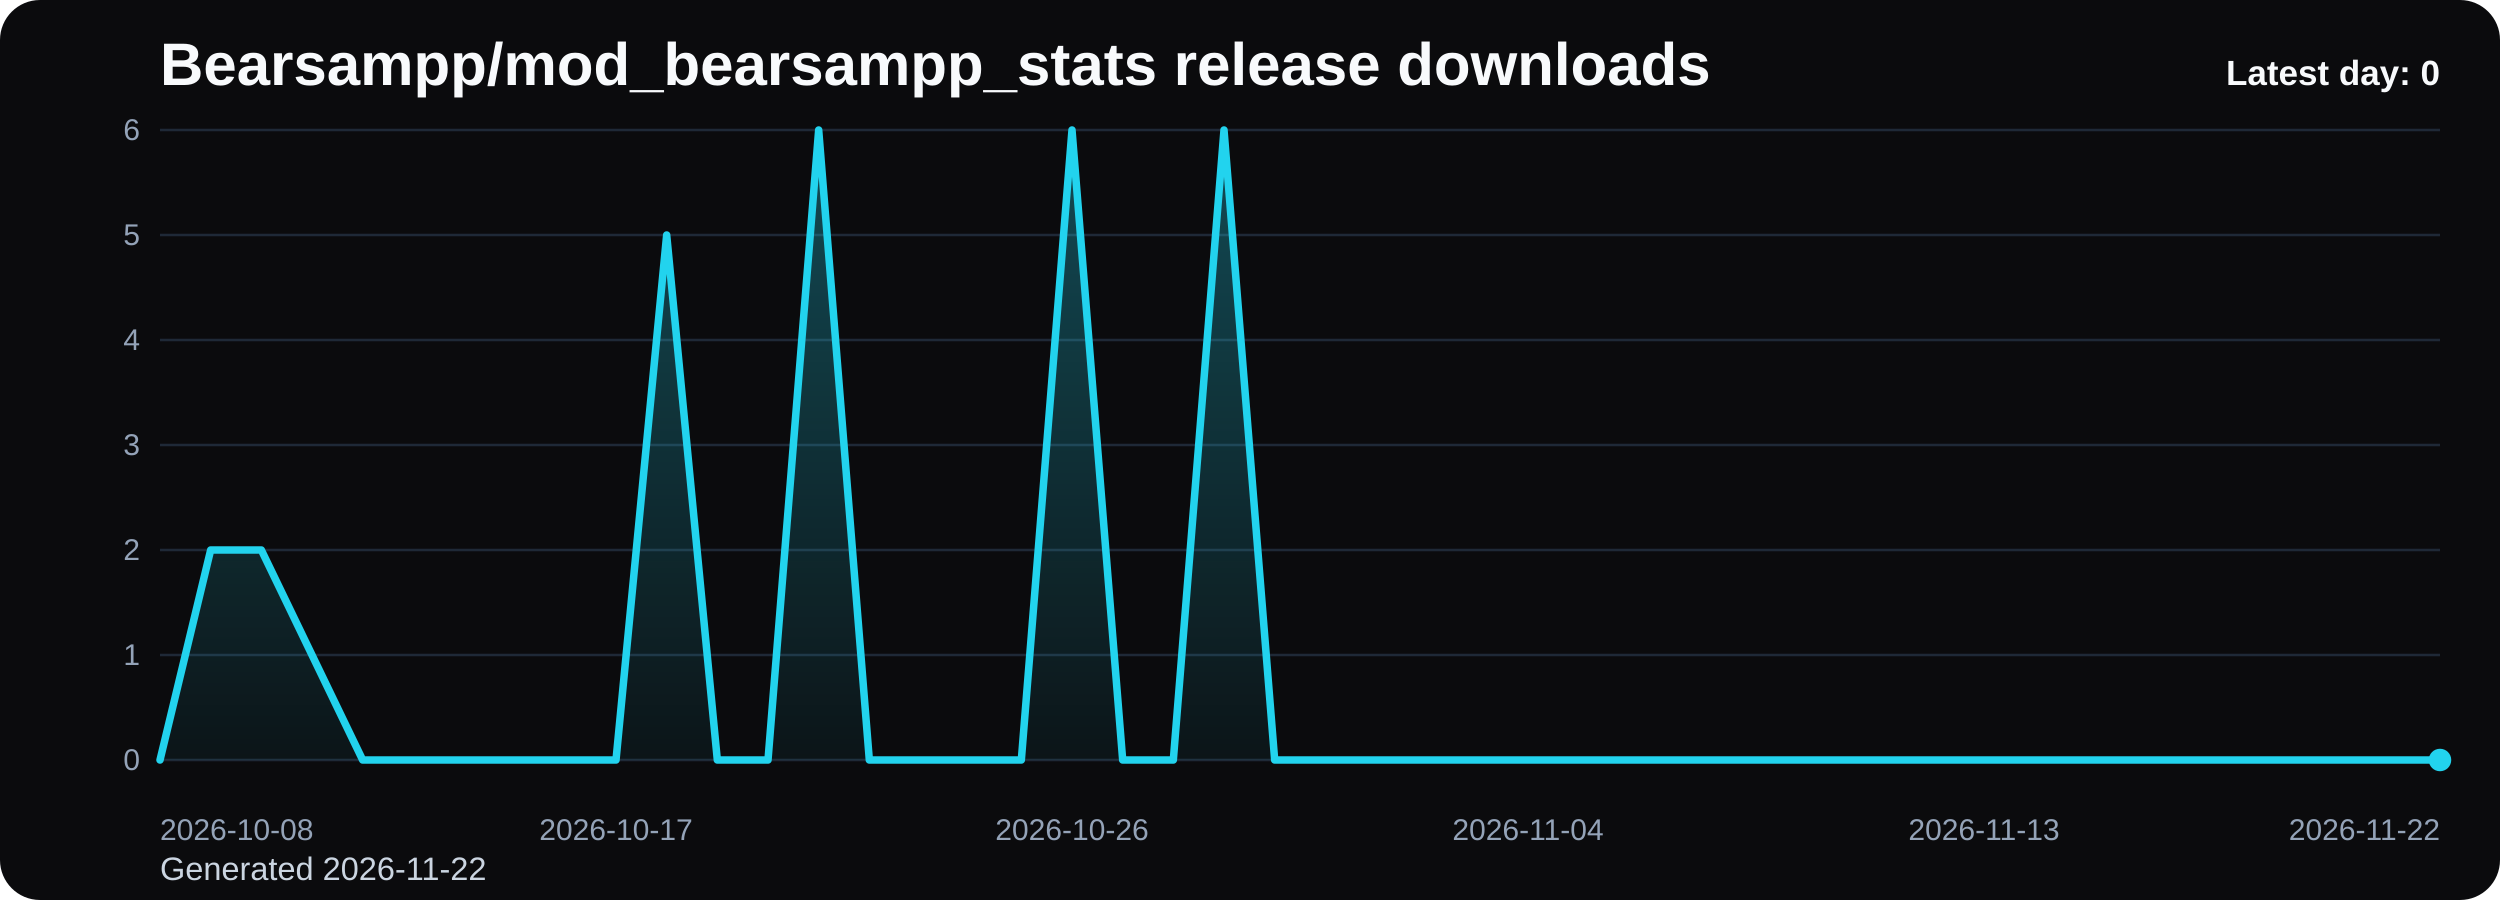
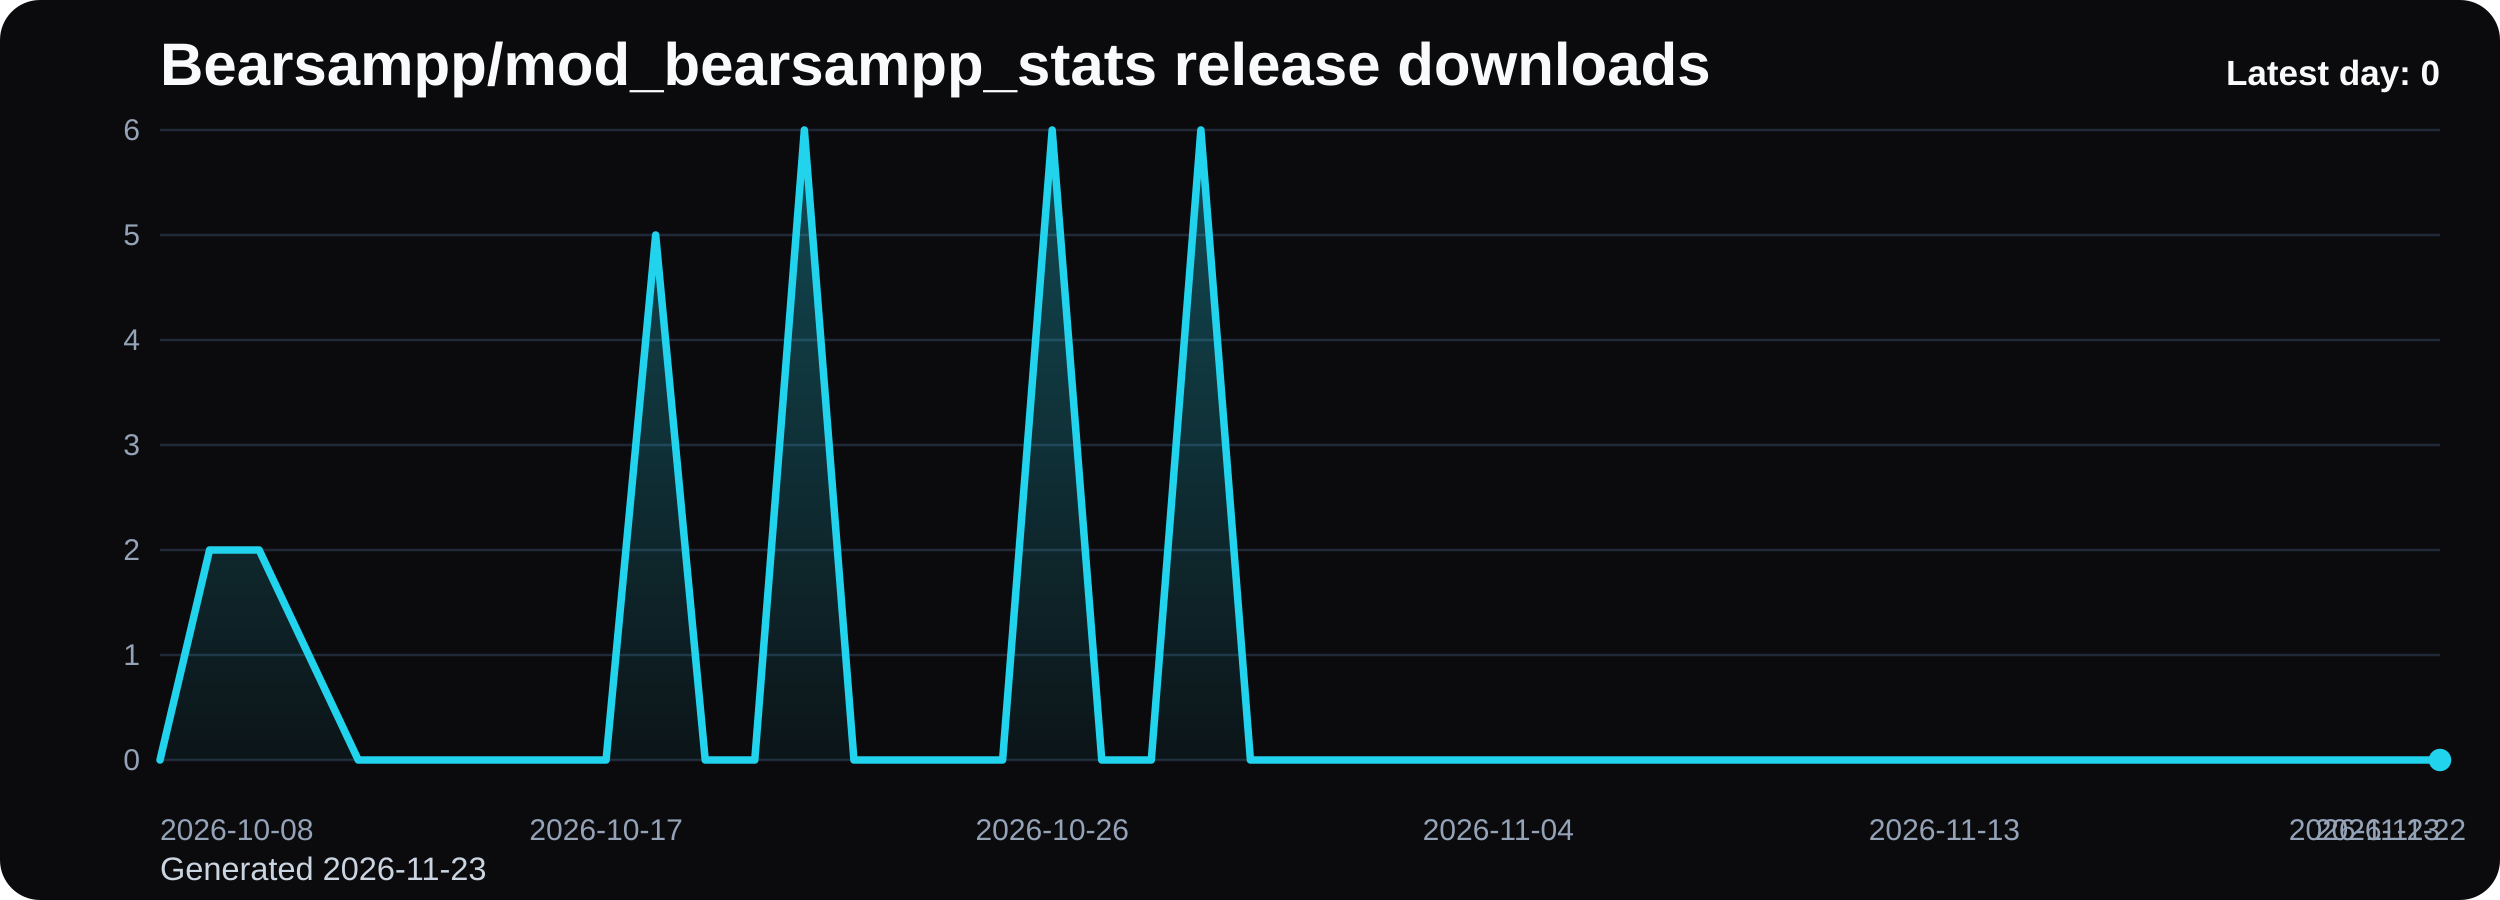
<svg xmlns="http://www.w3.org/2000/svg" viewBox="0 0 1000 360" role="img" aria-label="Bearsampp/mod_bearsampp_stats release downloads chart">
  <defs>
    <linearGradient id="fill-daily-black" x1="0" y1="0" x2="0" y2="1">
      <stop offset="0%" stop-color="#22d3ee" stop-opacity="0.32" />
      <stop offset="100%" stop-color="#22d3ee" stop-opacity="0.05" />
    </linearGradient>
    <style>
      .bg { fill: #0b0b0d; }
      .title { font: 700 24px Arial, sans-serif; fill: #f8fafc; }
      .sub { font: 400 13px Arial, sans-serif; fill: #cbd5e1; }
      .grid { stroke: #1f2937; stroke-width: 1; }
      .axis { font: 400 12px Arial, sans-serif; fill: #94a3b8; }
      .line { fill: none; stroke: #22d3ee; stroke-width: 3; stroke-linecap: round; stroke-linejoin: round; }
      .dot { fill: #22d3ee; }
      .value { font: 600 11px Arial, sans-serif; fill: #cbd5e1; }
      .latest { font: 700 14px Arial, sans-serif; fill: #f8fafc; }
    </style>
  </defs>
  <rect class="bg" x="0" y="0" width="1000" height="360" rx="16" />
  <text class="title" x="64" y="34">Bearsampp/mod_bearsampp_stats release downloads</text>
-   <text class="sub" x="64" y="352">Generated 2026-11-22</text>
+   <text class="sub" x="64" y="352">Generated 2026-11-23</text>
  <line x1="64" y1="52.00" x2="976" y2="52.00" class="grid" />
  <text x="56" y="56.00" text-anchor="end" class="axis">6</text>
  <line x1="64" y1="94.00" x2="976" y2="94.00" class="grid" />
  <text x="56" y="98.00" text-anchor="end" class="axis">5</text>
  <line x1="64" y1="136.00" x2="976" y2="136.00" class="grid" />
  <text x="56" y="140.00" text-anchor="end" class="axis">4</text>
  <line x1="64" y1="178.00" x2="976" y2="178.00" class="grid" />
  <text x="56" y="182.00" text-anchor="end" class="axis">3</text>
  <line x1="64" y1="220.00" x2="976" y2="220.00" class="grid" />
  <text x="56" y="224.00" text-anchor="end" class="axis">2</text>
  <line x1="64" y1="262.00" x2="976" y2="262.00" class="grid" />
  <text x="56" y="266.00" text-anchor="end" class="axis">1</text>
  <line x1="64" y1="304.00" x2="976" y2="304.00" class="grid" />
  <text x="56" y="308.00" text-anchor="end" class="axis">0</text>
-   <path d="M 64.00 304 L 64.00 304.00 L 84.27 220.00 L 104.53 220.00 L 124.80 262.00 L 145.07 304.00 L 165.33 304.00 L 185.60 304.00 L 205.87 304.00 L 226.13 304.00 L 246.40 304.00 L 266.67 94.00 L 286.93 304.00 L 307.20 304.00 L 327.47 52.00 L 347.73 304.00 L 368.00 304.00 L 388.27 304.00 L 408.53 304.00 L 428.80 52.00 L 449.07 304.00 L 469.33 304.00 L 489.60 52.00 L 509.87 304.00 L 530.13 304.00 L 550.40 304.00 L 570.67 304.00 L 590.93 304.00 L 611.20 304.00 L 631.47 304.00 L 651.73 304.00 L 672.00 304.00 L 692.27 304.00 L 712.53 304.00 L 732.80 304.00 L 753.07 304.00 L 773.33 304.00 L 793.60 304.00 L 813.87 304.00 L 834.13 304.00 L 854.40 304.00 L 874.67 304.00 L 894.93 304.00 L 915.20 304.00 L 935.47 304.00 L 955.73 304.00 L 976.00 304.00 L 976.00 304 Z" fill="url(#fill-daily-black)" />
-   <polyline class="line" points="64.00,304.00 84.27,220.00 104.53,220.00 124.80,262.00 145.07,304.00 165.33,304.00 185.60,304.00 205.87,304.00 226.13,304.00 246.40,304.00 266.67,94.00 286.93,304.00 307.20,304.00 327.47,52.00 347.73,304.00 368.00,304.00 388.27,304.00 408.53,304.00 428.80,52.00 449.07,304.00 469.33,304.00 489.60,52.00 509.87,304.00 530.13,304.00 550.40,304.00 570.67,304.00 590.93,304.00 611.20,304.00 631.47,304.00 651.73,304.00 672.00,304.00 692.27,304.00 712.53,304.00 732.80,304.00 753.07,304.00 773.33,304.00 793.60,304.00 813.87,304.00 834.13,304.00 854.40,304.00 874.67,304.00 894.93,304.00 915.20,304.00 935.47,304.00 955.73,304.00 976.00,304.00" />
+   <path d="M 64.00 304 L 64.00 304.00 L 83.83 220.00 L 103.65 220.00 L 123.48 262.00 L 143.30 304.00 L 163.13 304.00 L 182.96 304.00 L 202.78 304.00 L 222.61 304.00 L 242.43 304.00 L 262.26 94.00 L 282.09 304.00 L 301.91 304.00 L 321.74 52.00 L 341.57 304.00 L 361.39 304.00 L 381.22 304.00 L 401.04 304.00 L 420.87 52.00 L 440.70 304.00 L 460.52 304.00 L 480.35 52.00 L 500.17 304.00 L 520.00 304.00 L 539.83 304.00 L 559.65 304.00 L 579.48 304.00 L 599.30 304.00 L 619.13 304.00 L 638.96 304.00 L 658.78 304.00 L 678.61 304.00 L 698.43 304.00 L 718.26 304.00 L 738.09 304.00 L 757.91 304.00 L 777.74 304.00 L 797.57 304.00 L 817.39 304.00 L 837.22 304.00 L 857.04 304.00 L 876.87 304.00 L 896.70 304.00 L 916.52 304.00 L 936.35 304.00 L 956.17 304.00 L 976.00 304.00 L 976.00 304 Z" fill="url(#fill-daily-black)" />
+   <polyline class="line" points="64.00,304.00 83.83,220.00 103.65,220.00 123.48,262.00 143.30,304.00 163.13,304.00 182.96,304.00 202.78,304.00 222.61,304.00 242.43,304.00 262.26,94.00 282.09,304.00 301.91,304.00 321.74,52.00 341.57,304.00 361.39,304.00 381.22,304.00 401.04,304.00 420.87,52.00 440.70,304.00 460.52,304.00 480.35,52.00 500.17,304.00 520.00,304.00 539.83,304.00 559.65,304.00 579.48,304.00 599.30,304.00 619.13,304.00 638.96,304.00 658.78,304.00 678.61,304.00 698.43,304.00 718.26,304.00 738.09,304.00 757.91,304.00 777.74,304.00 797.57,304.00 817.39,304.00 837.22,304.00 857.04,304.00 876.87,304.00 896.70,304.00 916.52,304.00 936.35,304.00 956.17,304.00 976.00,304.00" />
  <circle class="dot" cx="976.00" cy="304.00" r="4.5" />
  <text class="axis" x="64.00" y="336" text-anchor="start">2026-10-08</text>
-   <text class="axis" x="246.40" y="336" text-anchor="middle">2026-10-17</text>
-   <text class="axis" x="428.80" y="336" text-anchor="middle">2026-10-26</text>
-   <text class="axis" x="611.20" y="336" text-anchor="middle">2026-11-04</text>
-   <text class="axis" x="793.60" y="336" text-anchor="middle">2026-11-13</text>
-   <text class="axis" x="976.00" y="336" text-anchor="end">2026-11-22</text>
+   <text class="axis" x="242.43" y="336" text-anchor="middle">2026-10-17</text>
+   <text class="axis" x="420.87" y="336" text-anchor="middle">2026-10-26</text>
+   <text class="axis" x="599.30" y="336" text-anchor="middle">2026-11-04</text>
+   <text class="axis" x="777.74" y="336" text-anchor="middle">2026-11-13</text>
+   <text class="axis" x="956.17" y="336" text-anchor="middle">2026-11-22</text>
+   <text class="axis" x="976.00" y="336" text-anchor="end">2026-11-23</text>
  <text class="latest" x="976" y="34" text-anchor="end">Latest day: 0</text>
</svg>
